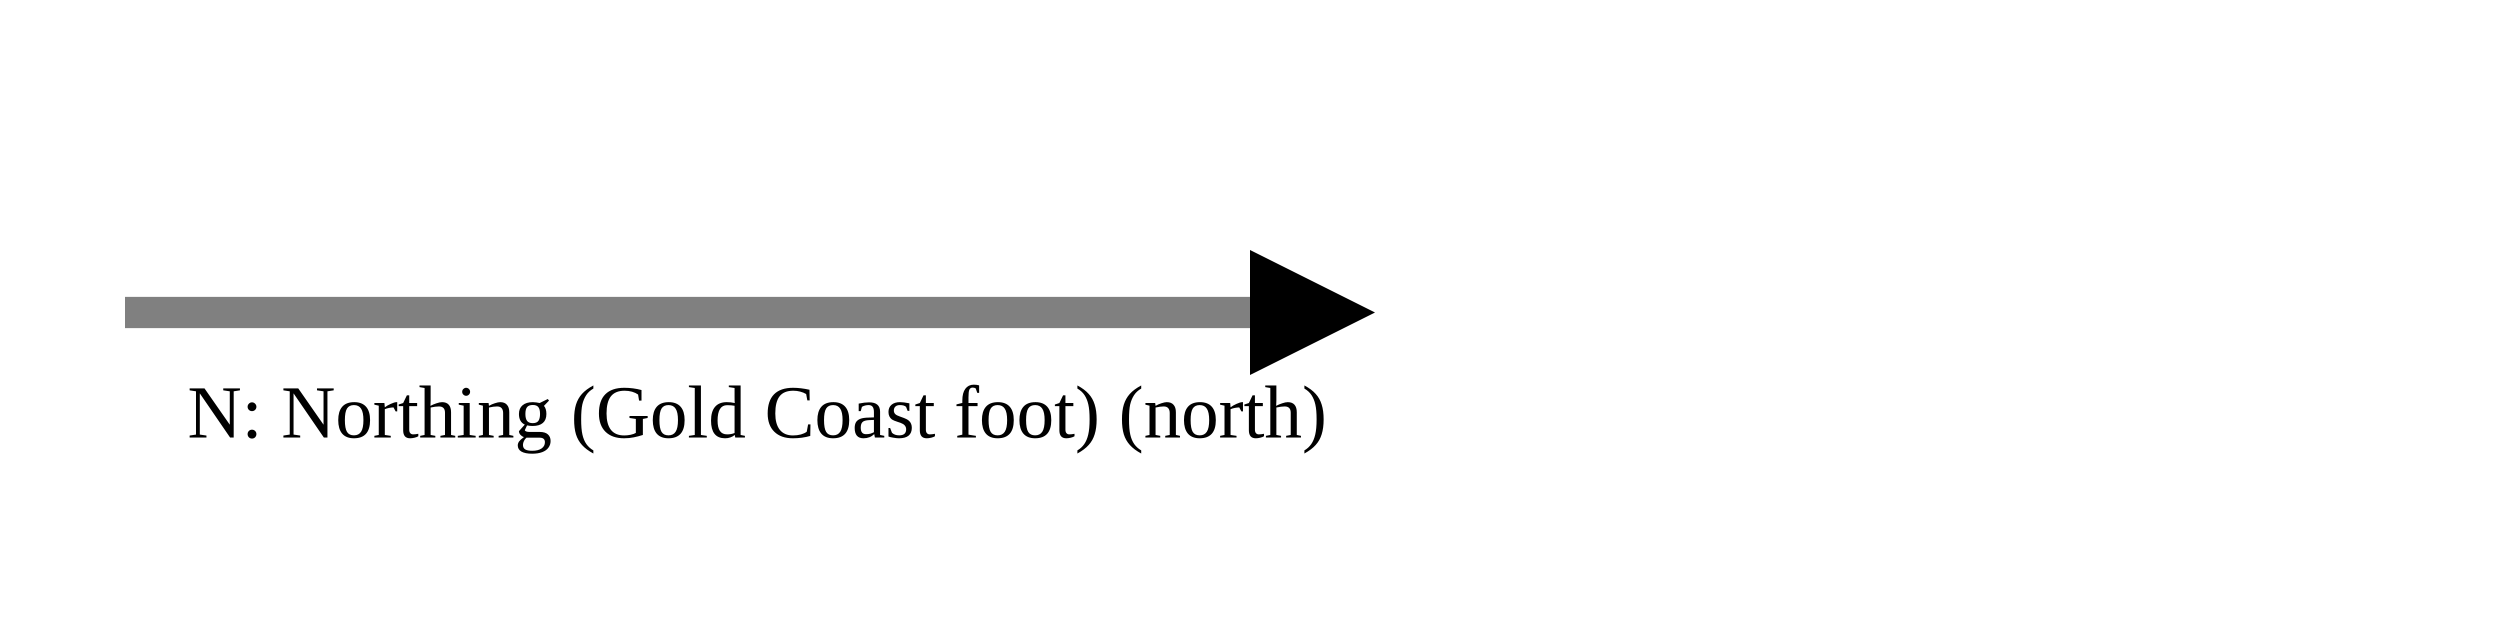
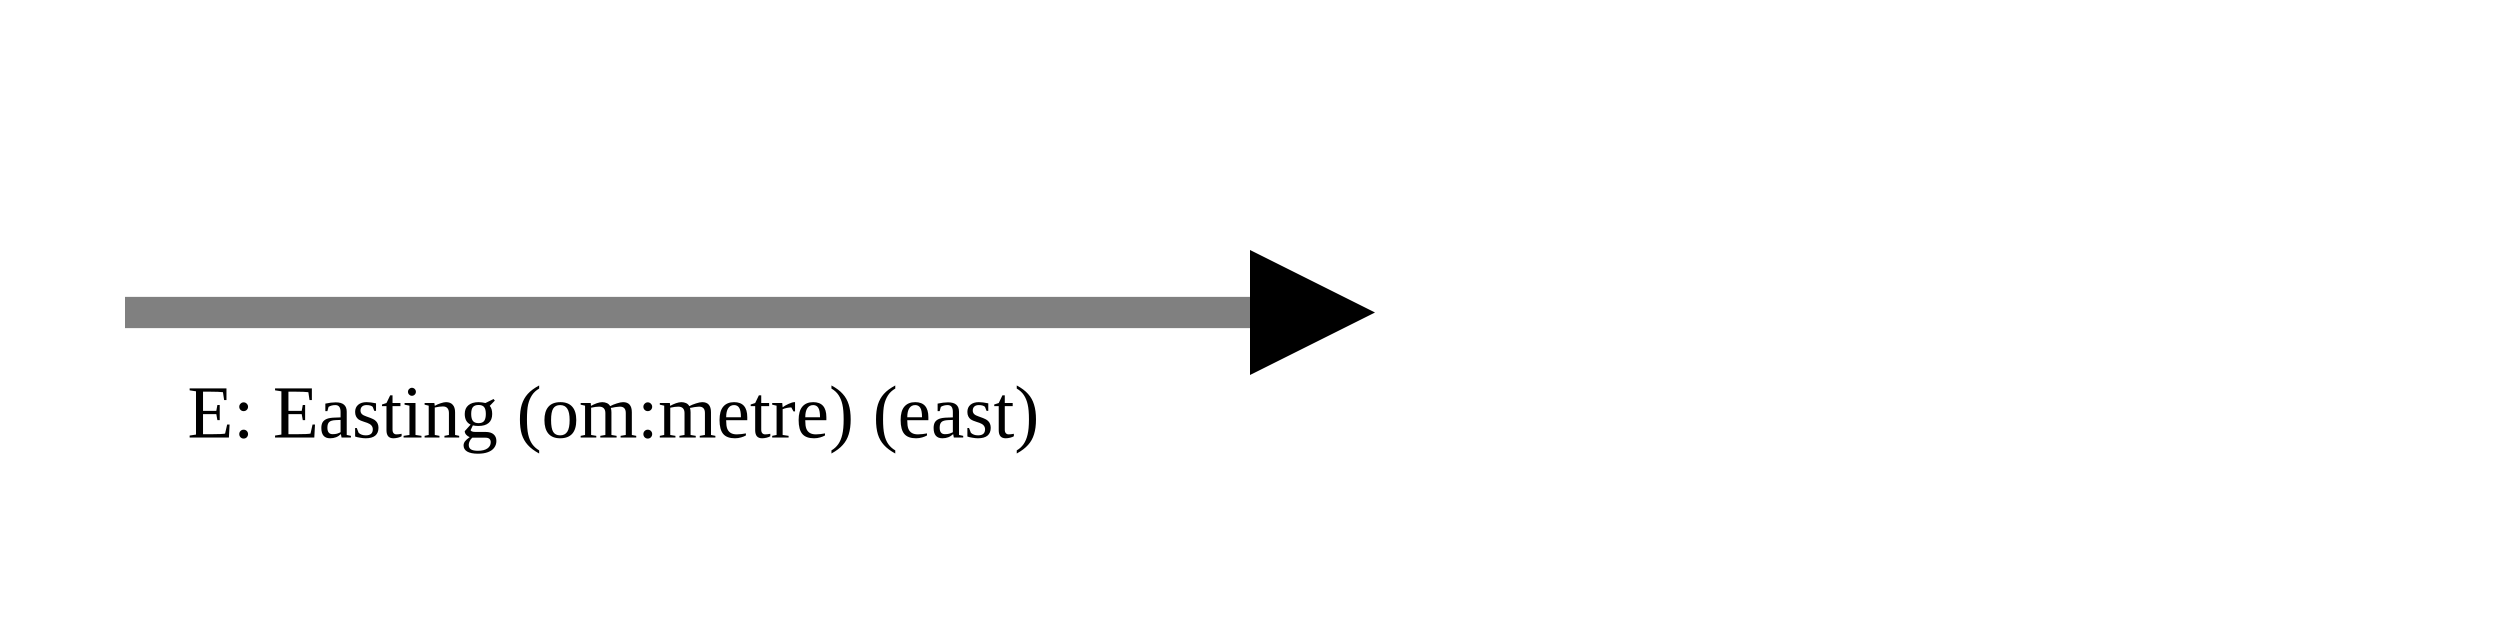
<svg xmlns="http://www.w3.org/2000/svg" version="1.1" width="400" height="100" viewbox="0 0 275 100">
  <defs>
    <marker id="arrowhead" markerWidth="10" markerHeight="7" refX="0" refY="2" orient="auto">
      <polygon points="0 0, 4 2, 0 4" />
    </marker>
  </defs>
  <line x1="20" y1="50" x2="200" y2="50" stroke="gray" stroke-width="5" marker-end="url(#arrowhead)" />
-   <text x="30" y="70" class="small">N: Northing (Gold Coast foot) (north)</text>
+   <text x="30" y="70" class="small">E: Easting (om:metre) (east)</text>
</svg>
